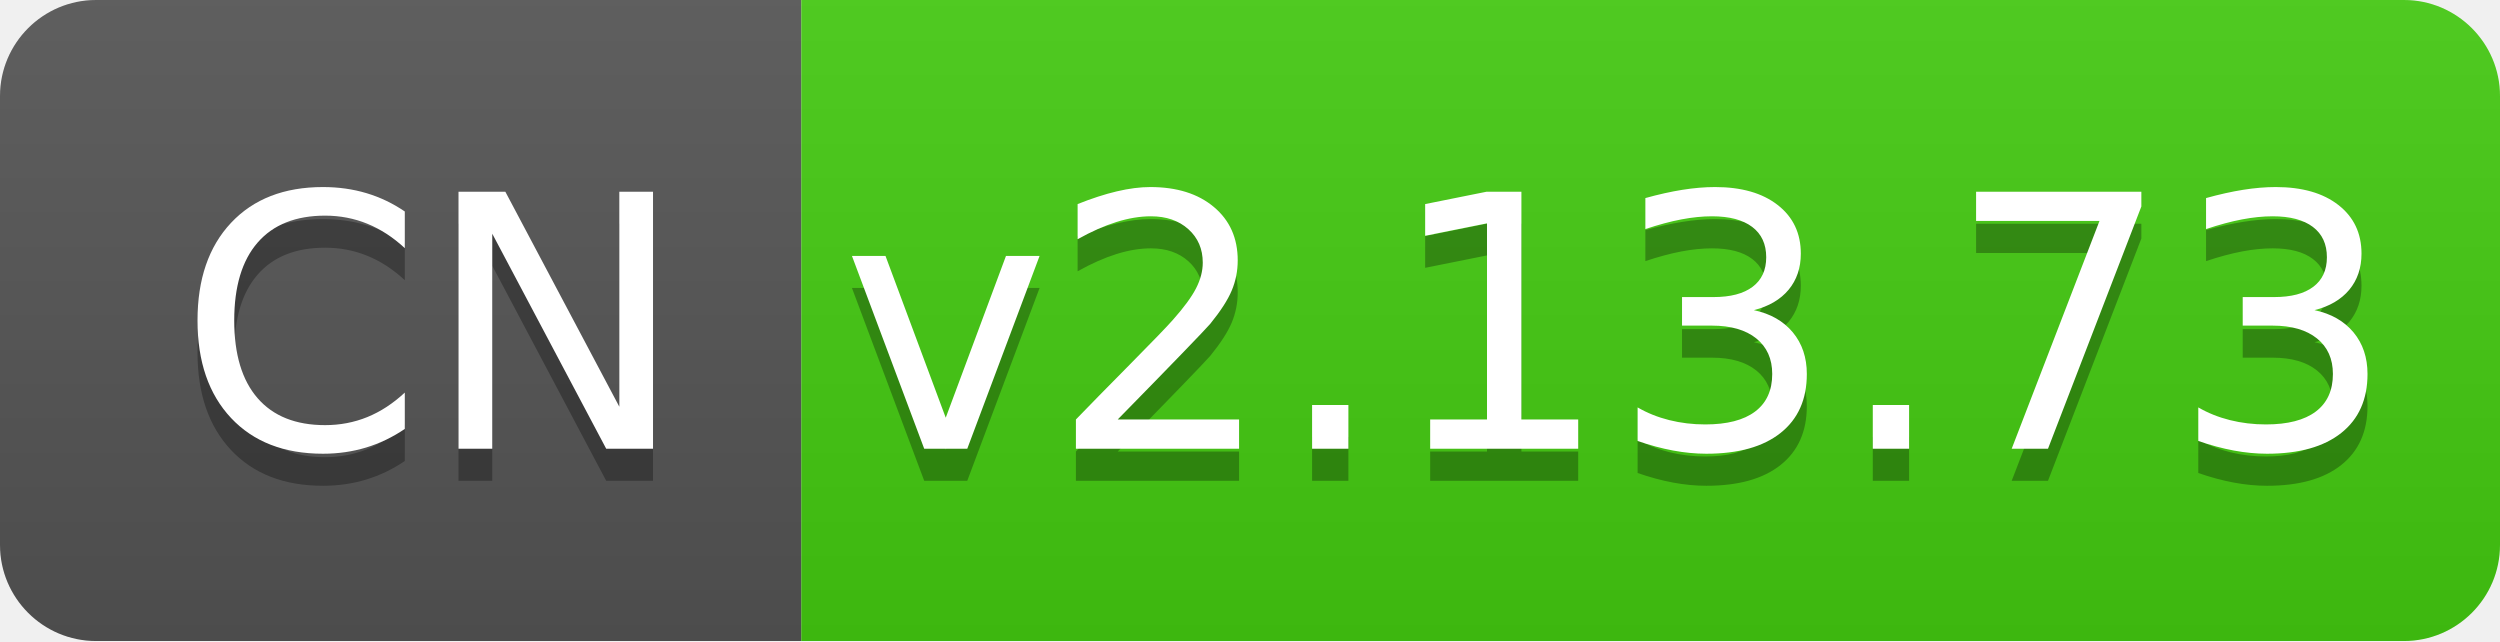
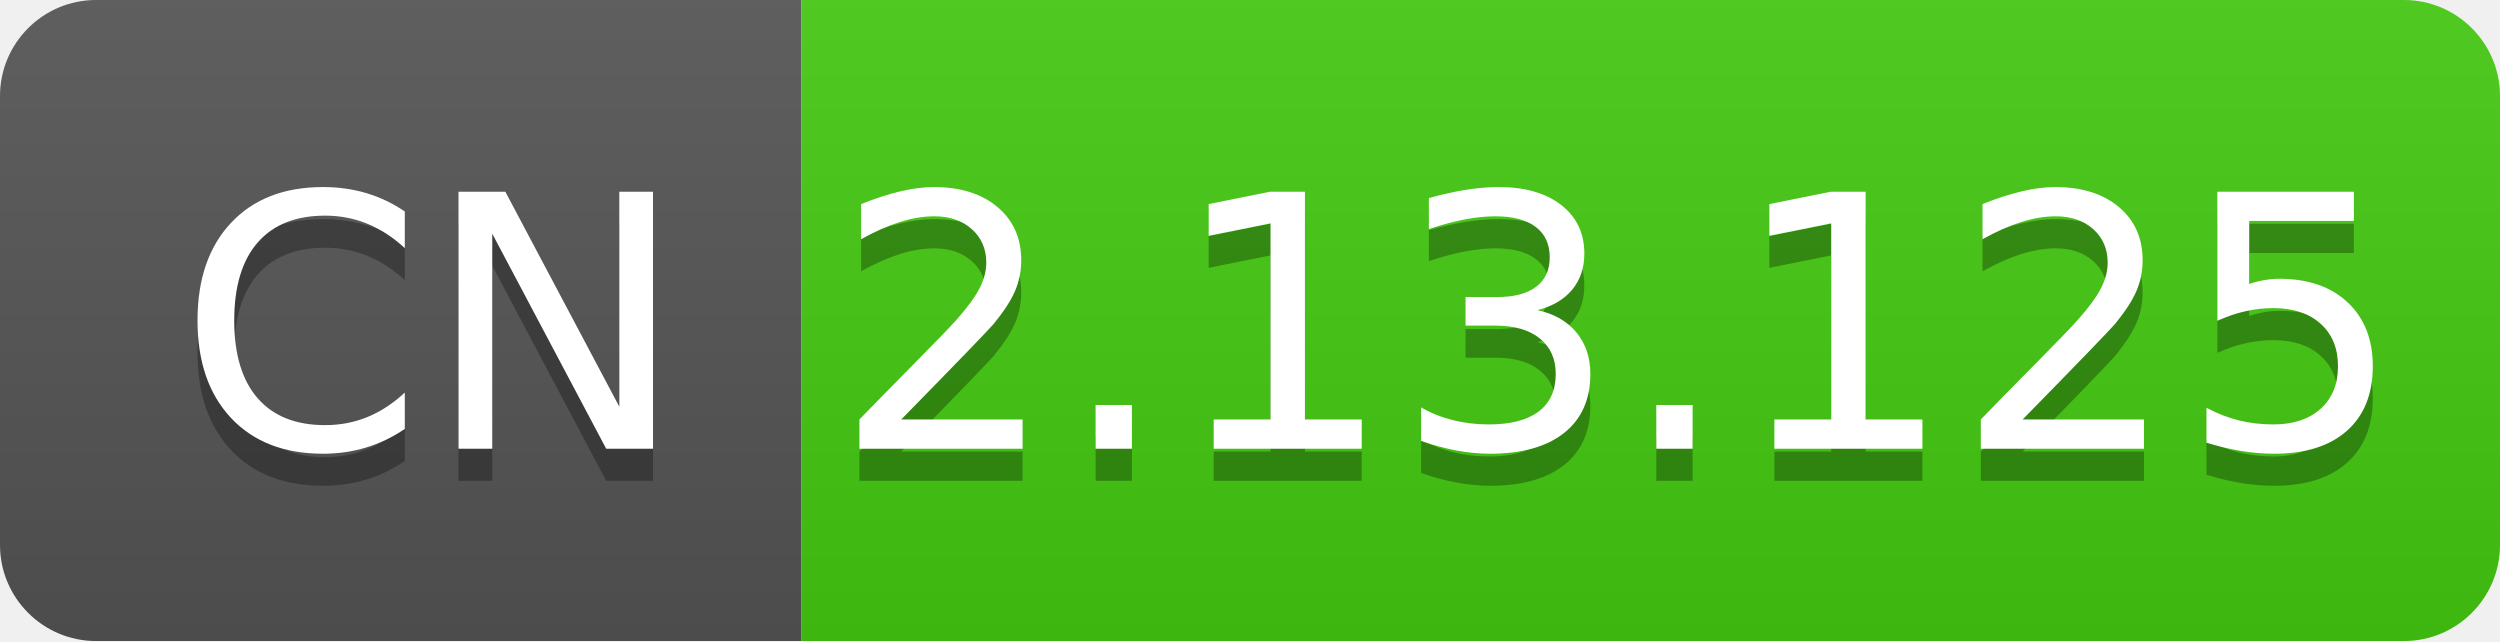
- <svg xmlns="http://www.w3.org/2000/svg" width="78" height="20" role="img" aria-label="CN: 6.2.455">
+ <svg xmlns="http://www.w3.org/2000/svg" width="78" height="20" role="img" aria-label="CN: 2.13.125">
  <linearGradient id="s" x2="0" y2="100%">
    <stop offset="0" stop-color="#bbb" stop-opacity=".1" />
    <stop offset="1" stop-opacity=".1" />
  </linearGradient>
  <clipPath id="r">
    <rect width="78" height="20" rx="3" fill="#fff" />
  </clipPath>
  <g clip-path="url(#r)">
    <rect width="25" height="20" fill="#555" />
    <rect x="25" width="53" height="20" fill="#4c1" />
    <rect width="78" height="20" fill="url(#s)" />
  </g>
  <g fill="#fff" text-anchor="middle" font-family="Verdana,Geneva,DejaVu Sans,sans-serif" text-rendering="geometricPrecision" font-size="110">
    <text aria-hidden="true" x="135" y="150" fill="#010101" fill-opacity=".3" transform="scale(.1)" textLength="150">CN</text>
    <text x="135" y="140" transform="scale(.1)" fill="#fff" textLength="150">CN</text>
-     <text aria-hidden="true" x="505" y="150" fill="#010101" fill-opacity=".3" transform="scale(.1)" textLength="430">v2.13.73</text>
-     <text x="505" y="140" transform="scale(.1)" fill="#fff" textLength="430">v2.13.73</text>
+     <text aria-hidden="true" x="505" y="150" fill="#010101" fill-opacity=".3" transform="scale(.1)" textLength="430">2.13.125</text>
+     <text x="505" y="140" transform="scale(.1)" fill="#fff" textLength="430">2.13.125</text>
  </g>
</svg>
